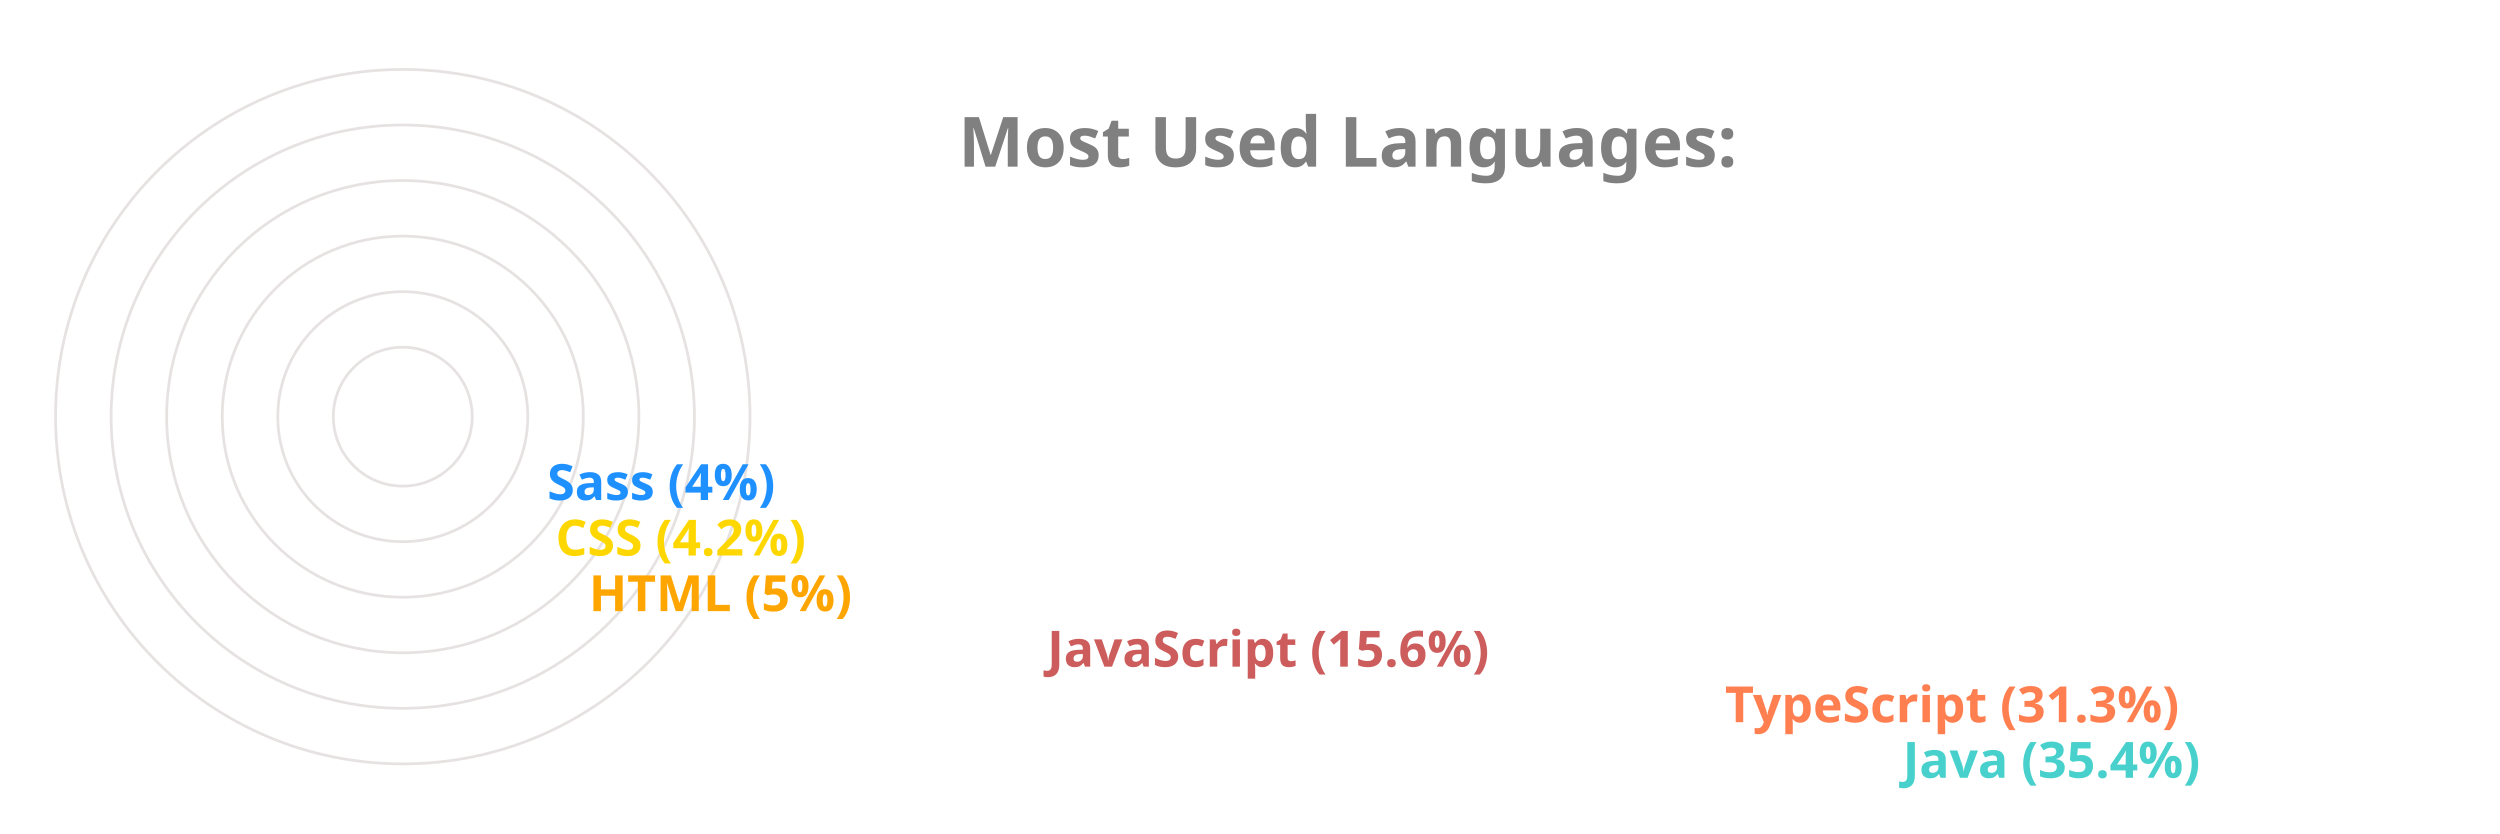
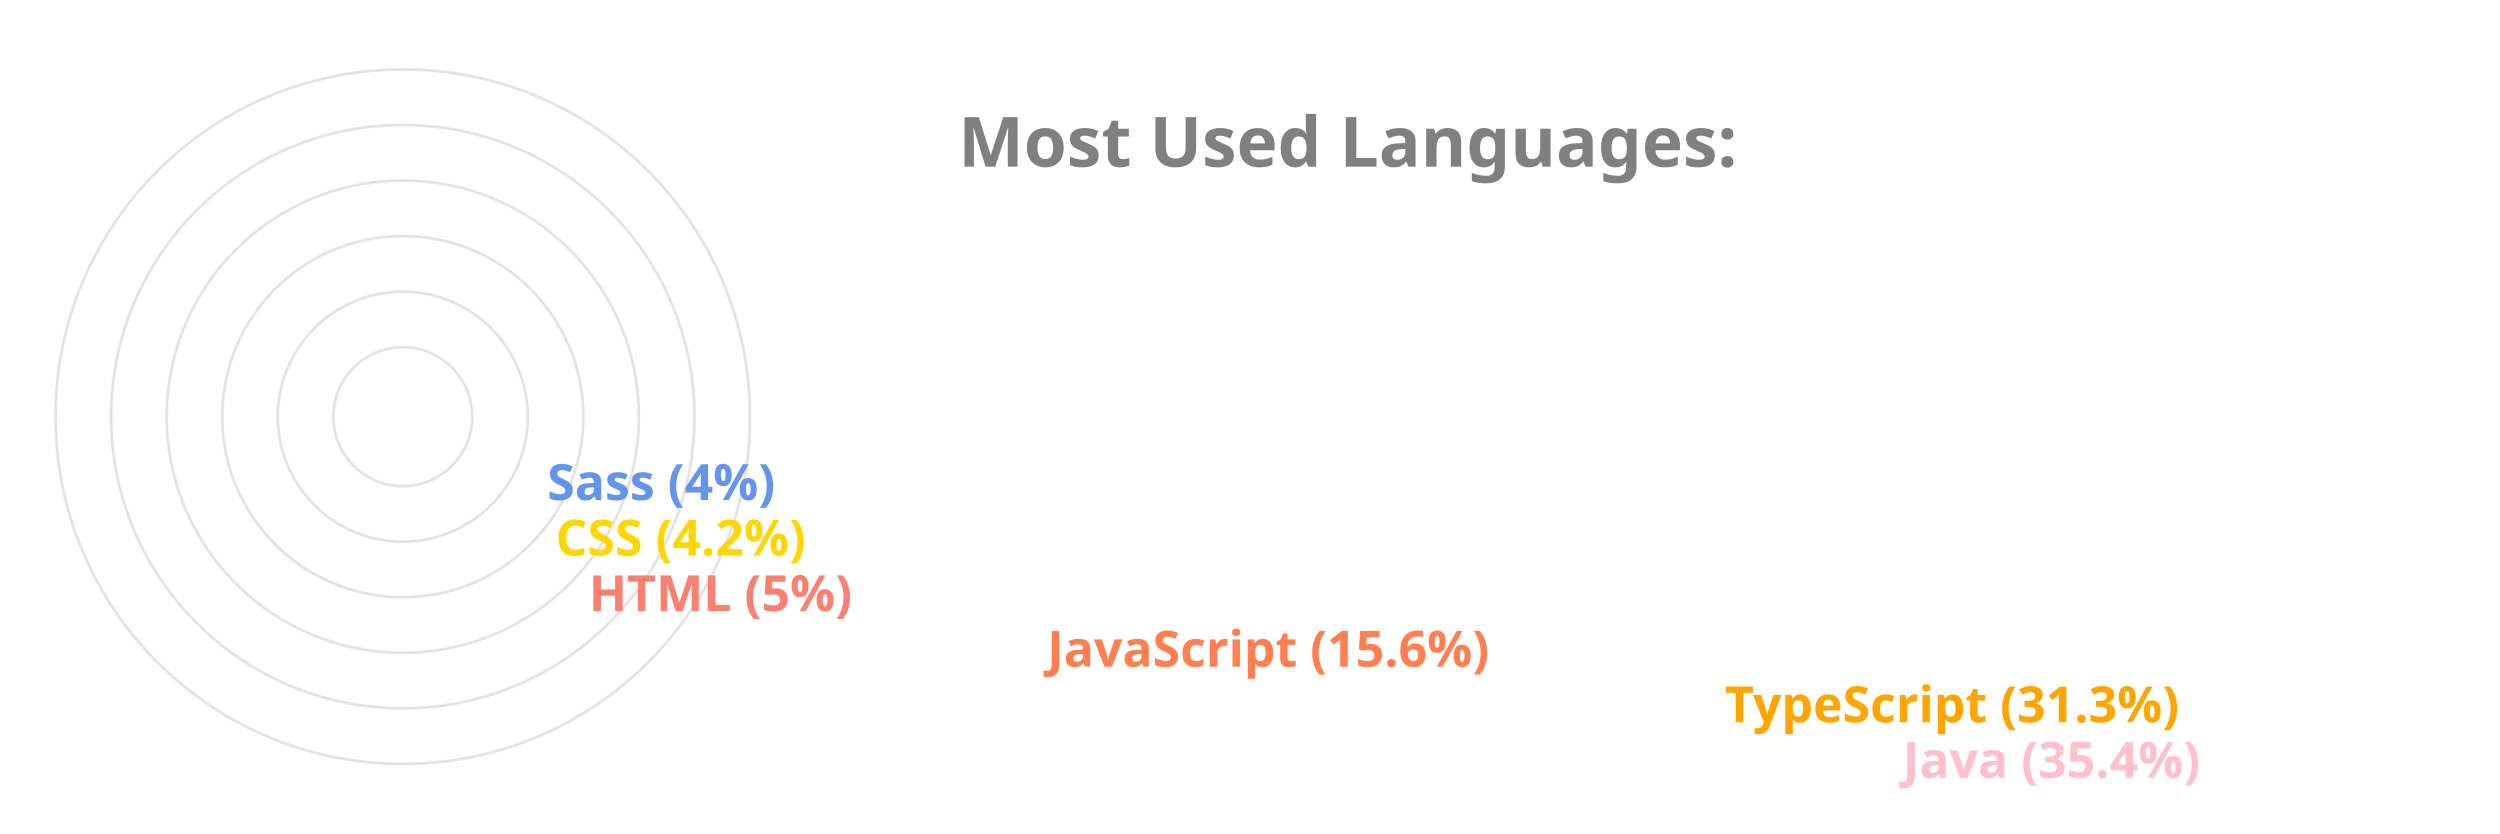
<svg xmlns="http://www.w3.org/2000/svg" viewBox="0 0 650 300" height="200px" width="600px">
  <style>
		.label {
			font: bold 25px sans-serif;
			color: #404040;
			-webkit-text-stroke: 1px white;
	  	}
		.name {
			font: bold 18px sans-serif;
			color: #404040;
	  	}

		.line {
			stroke-dasharray: 1000;
			stroke-dashoffset: 1000;
			animation: dash 3.5s ease-in-out forwards;	
			animation-iteration-count: infinite;
			animation-direction: alternate-reverse;
		}

		.path {
			stroke-dasharray: 1000;
			stroke-dashoffset: 1000;
			animation: dash 3.5s ease-in-out forwards;	
			animation-iteration-count: infinite;
			animation-direction: alternate-reverse;
		}
		  
		@keyframes dash {
			to {
				stroke-dashoffset: 0;
			}
		}

	</style>
  <g stroke="#E6E2E1" fill="none" stroke-width="1">
    <circle cx="20" cy="150" r="125" />
    <circle cx="20" cy="150" r="105" />
    <circle cx="20" cy="150" r="85" />
    <circle cx="20" cy="150" r="65" />
    <circle cx="20" cy="150" r="45" />
    <circle cx="20" cy="150" r="25" />
  </g>
  <g fill="none" stroke-width="20" class="line">
-     <line x2="550" y2="275" x1="20" y1="275" stroke="MediumTurquoise" />
-     <line x2="486" y2="255" x1="20" y1="255" stroke="Coral" />
-     <line x2="242" y2="235" x1="20" y1="235" stroke="IndianRed" />
-     <line x2="77" y2="215" x1="20" y1="215" stroke="Orange" />
+     <line x2="550" y2="275" x1="20" y1="275" stroke="Pink" />
+     <line x2="486" y2="255" x1="20" y1="255" stroke="Orange" />
+     <line x2="242" y2="235" x1="20" y1="235" stroke="Coral" />
+     <line x2="77" y2="215" x1="20" y1="215" stroke="Salmon" />
    <line x2="65" y2="195" x1="20" y1="195" stroke="Gold" />
-     <line x2="62" y2="175" x1="20" y1="175" stroke="DodgerBlue" />
+     <line x2="62" y2="175" x1="20" y1="175" stroke="CornflowerBlue" />
  </g>
  <g fill="none" stroke-width="20" stroke-linecap="round" class="path">
-     <path d="M 20 275 A 125 125 45 0 1 -82 78" stroke="MediumTurquoise" />
-     <path d="M 20 255 A 105 105 45 0 1 -70 95" stroke="Coral" />
-     <path d="M 20 235 A 85 85 45 0 1 -61 126" stroke="IndianRed" />
-     <path d="M 20 215 A 65 65 45 0 1 -44 144" stroke="Orange" />
+     <path d="M 20 275 A 125 125 45 0 1 -82 78" stroke="Pink" />
+     <path d="M 20 255 A 105 105 45 0 1 -70 95" stroke="Orange" />
+     <path d="M 20 235 A 85 85 45 0 1 -61 126" stroke="Coral" />
+     <path d="M 20 215 A 65 65 45 0 1 -44 144" stroke="Salmon" />
    <path d="M 20 195 A 45 45 45 0 1 -24 146" stroke="Gold" />
-     <path d="M 20 175 A 25 25 45 0 1 -4 148" stroke="DodgerBlue" />
+     <path d="M 20 175 A 25 25 45 0 1 -4 148" stroke="CornflowerBlue" />
  </g>
  <g class="name">
-     <text x="560" y="280" fill="MediumTurquoise">Java (35.4%)</text>
-     <text x="496" y="260" fill="Coral">TypeScript (31.3%)</text>
-     <text x="252" y="240" fill="IndianRed">JavaScript (15.6%)</text>
-     <text x="87" y="220" fill="Orange">HTML (5%)</text>
+     <text x="560" y="280" fill="Pink">Java (35.4%)</text>
+     <text x="496" y="260" fill="Orange">TypeScript (31.3%)</text>
+     <text x="252" y="240" fill="Coral">JavaScript (15.6%)</text>
+     <text x="87" y="220" fill="Salmon">HTML (5%)</text>
    <text x="75" y="200" fill="Gold">CSS (4.2%)</text>
-     <text x="72" y="180" fill="DodgerBlue">Sass (4%)</text>
+     <text x="72" y="180" fill="CornflowerBlue">Sass (4%)</text>
  </g>
  <g class="label">
    <text x="220" y="60" fill="grey">Most Used Languages:</text>
  </g>
</svg>
